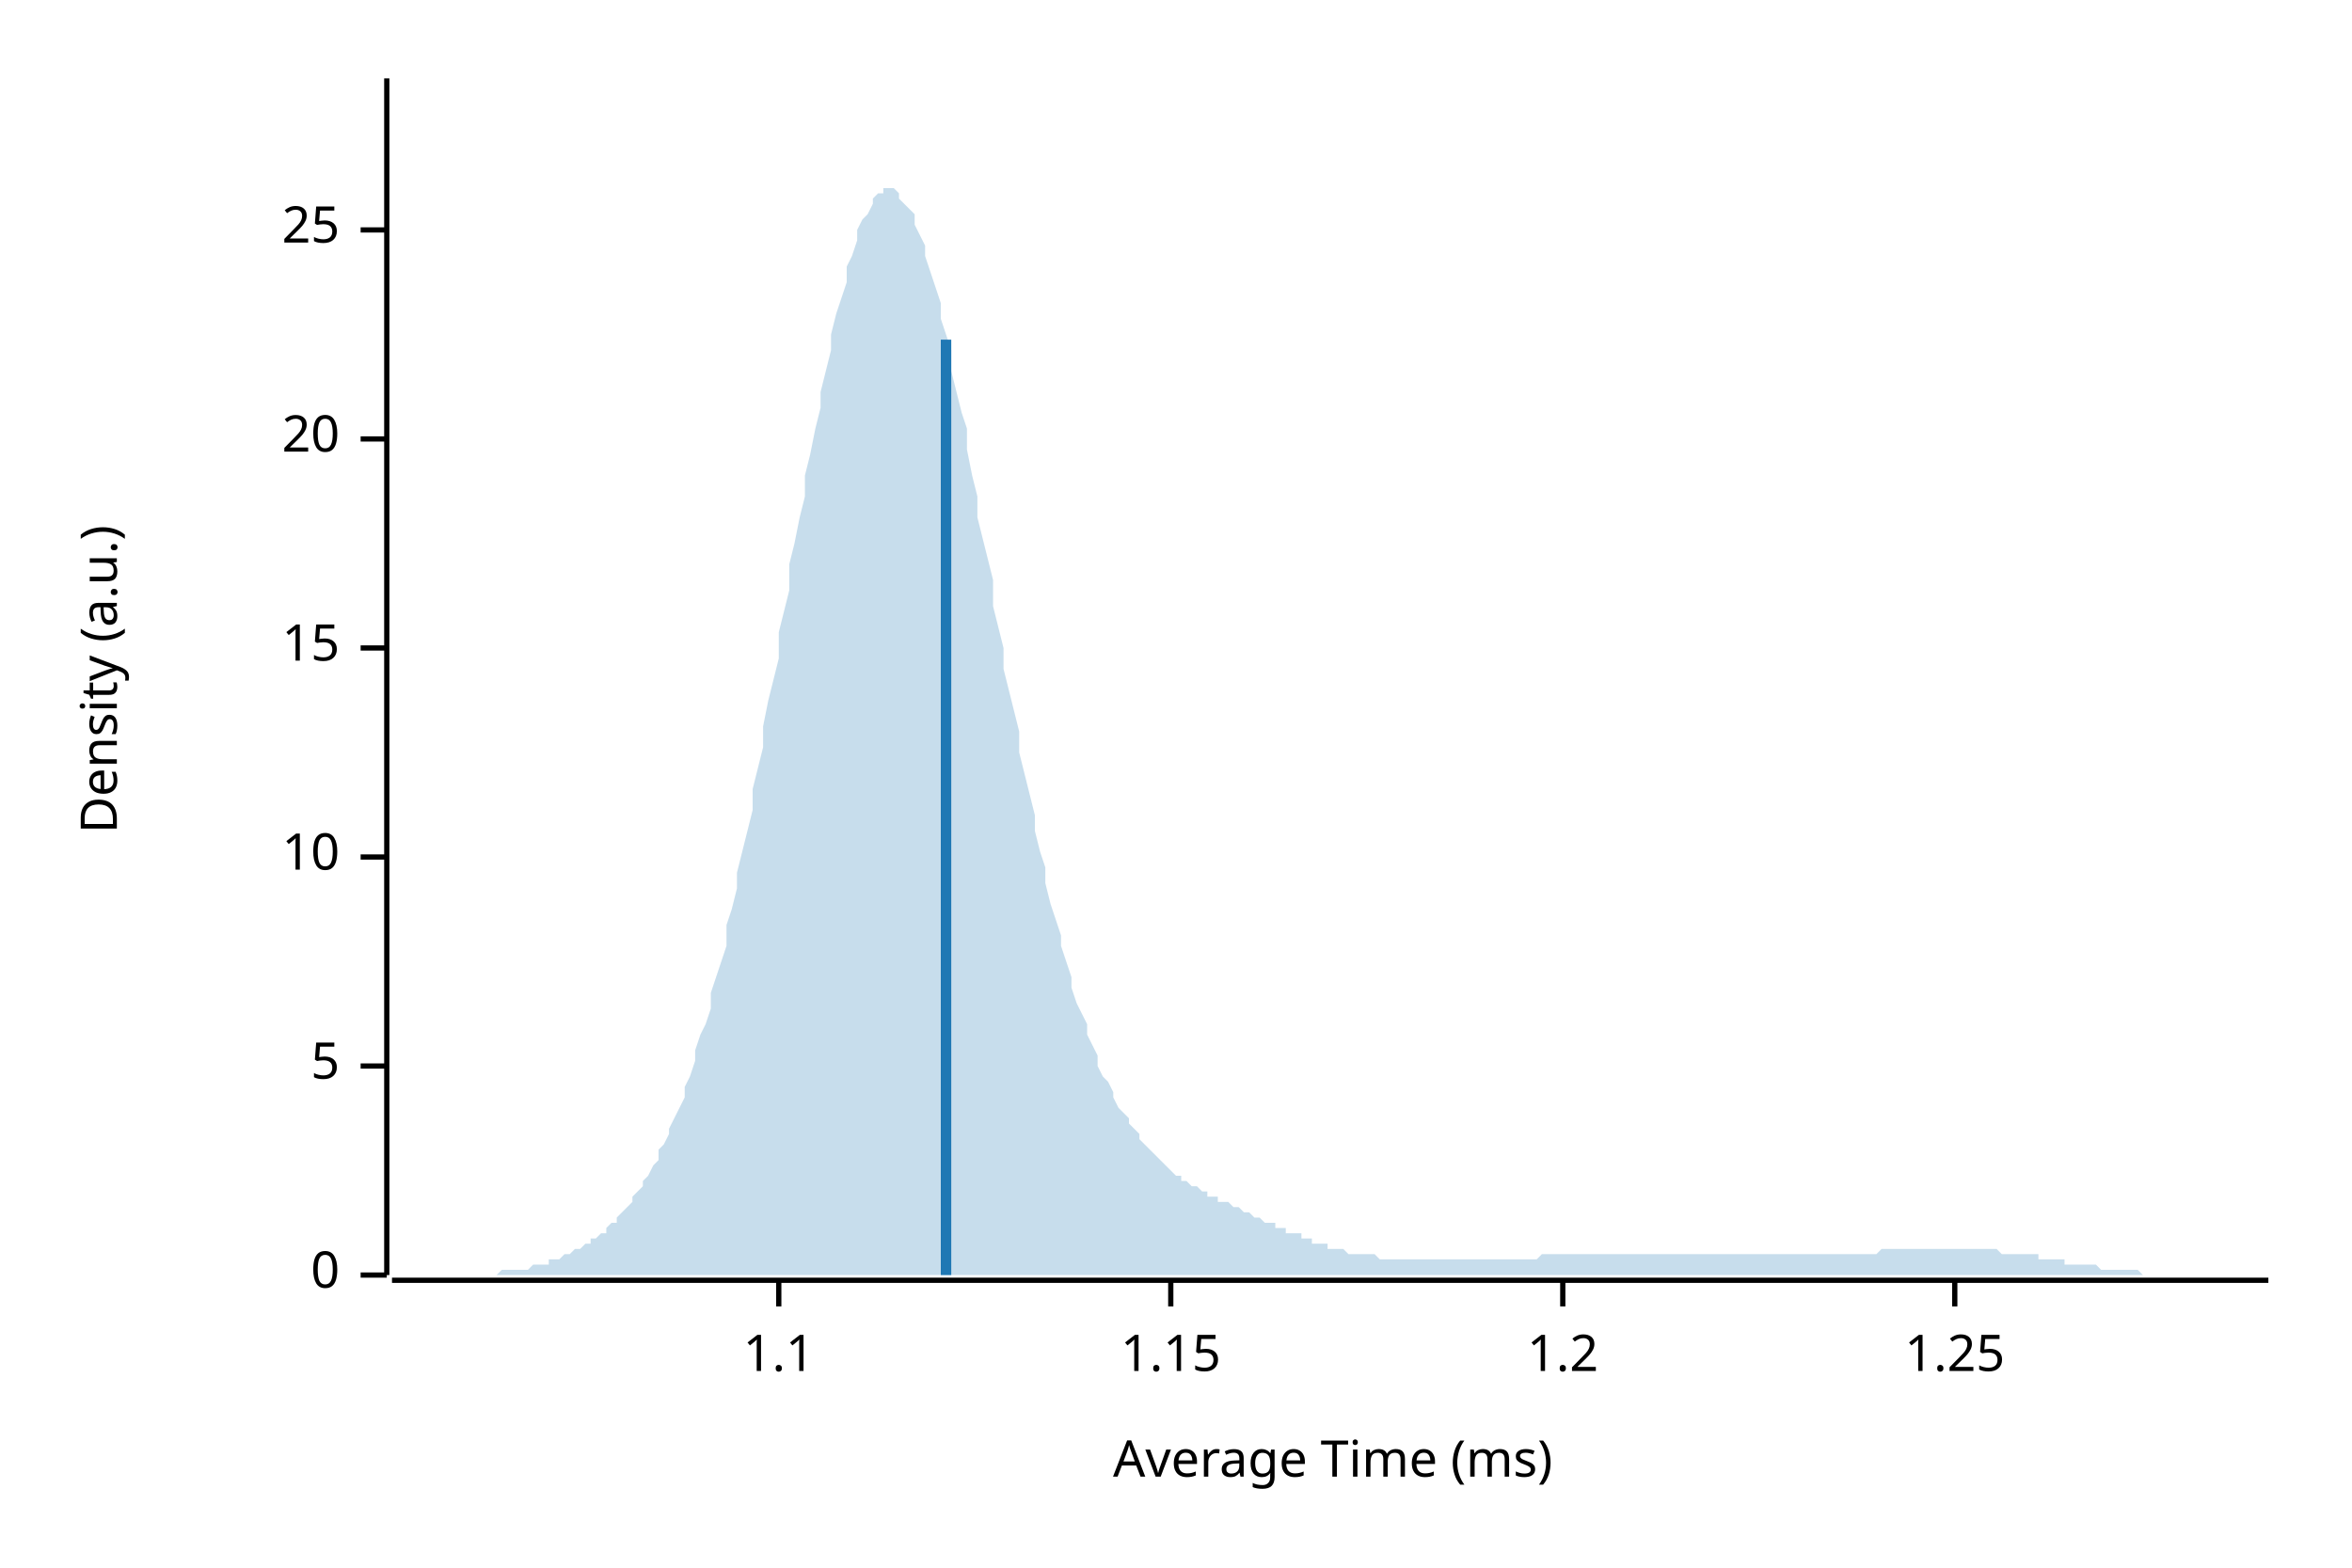
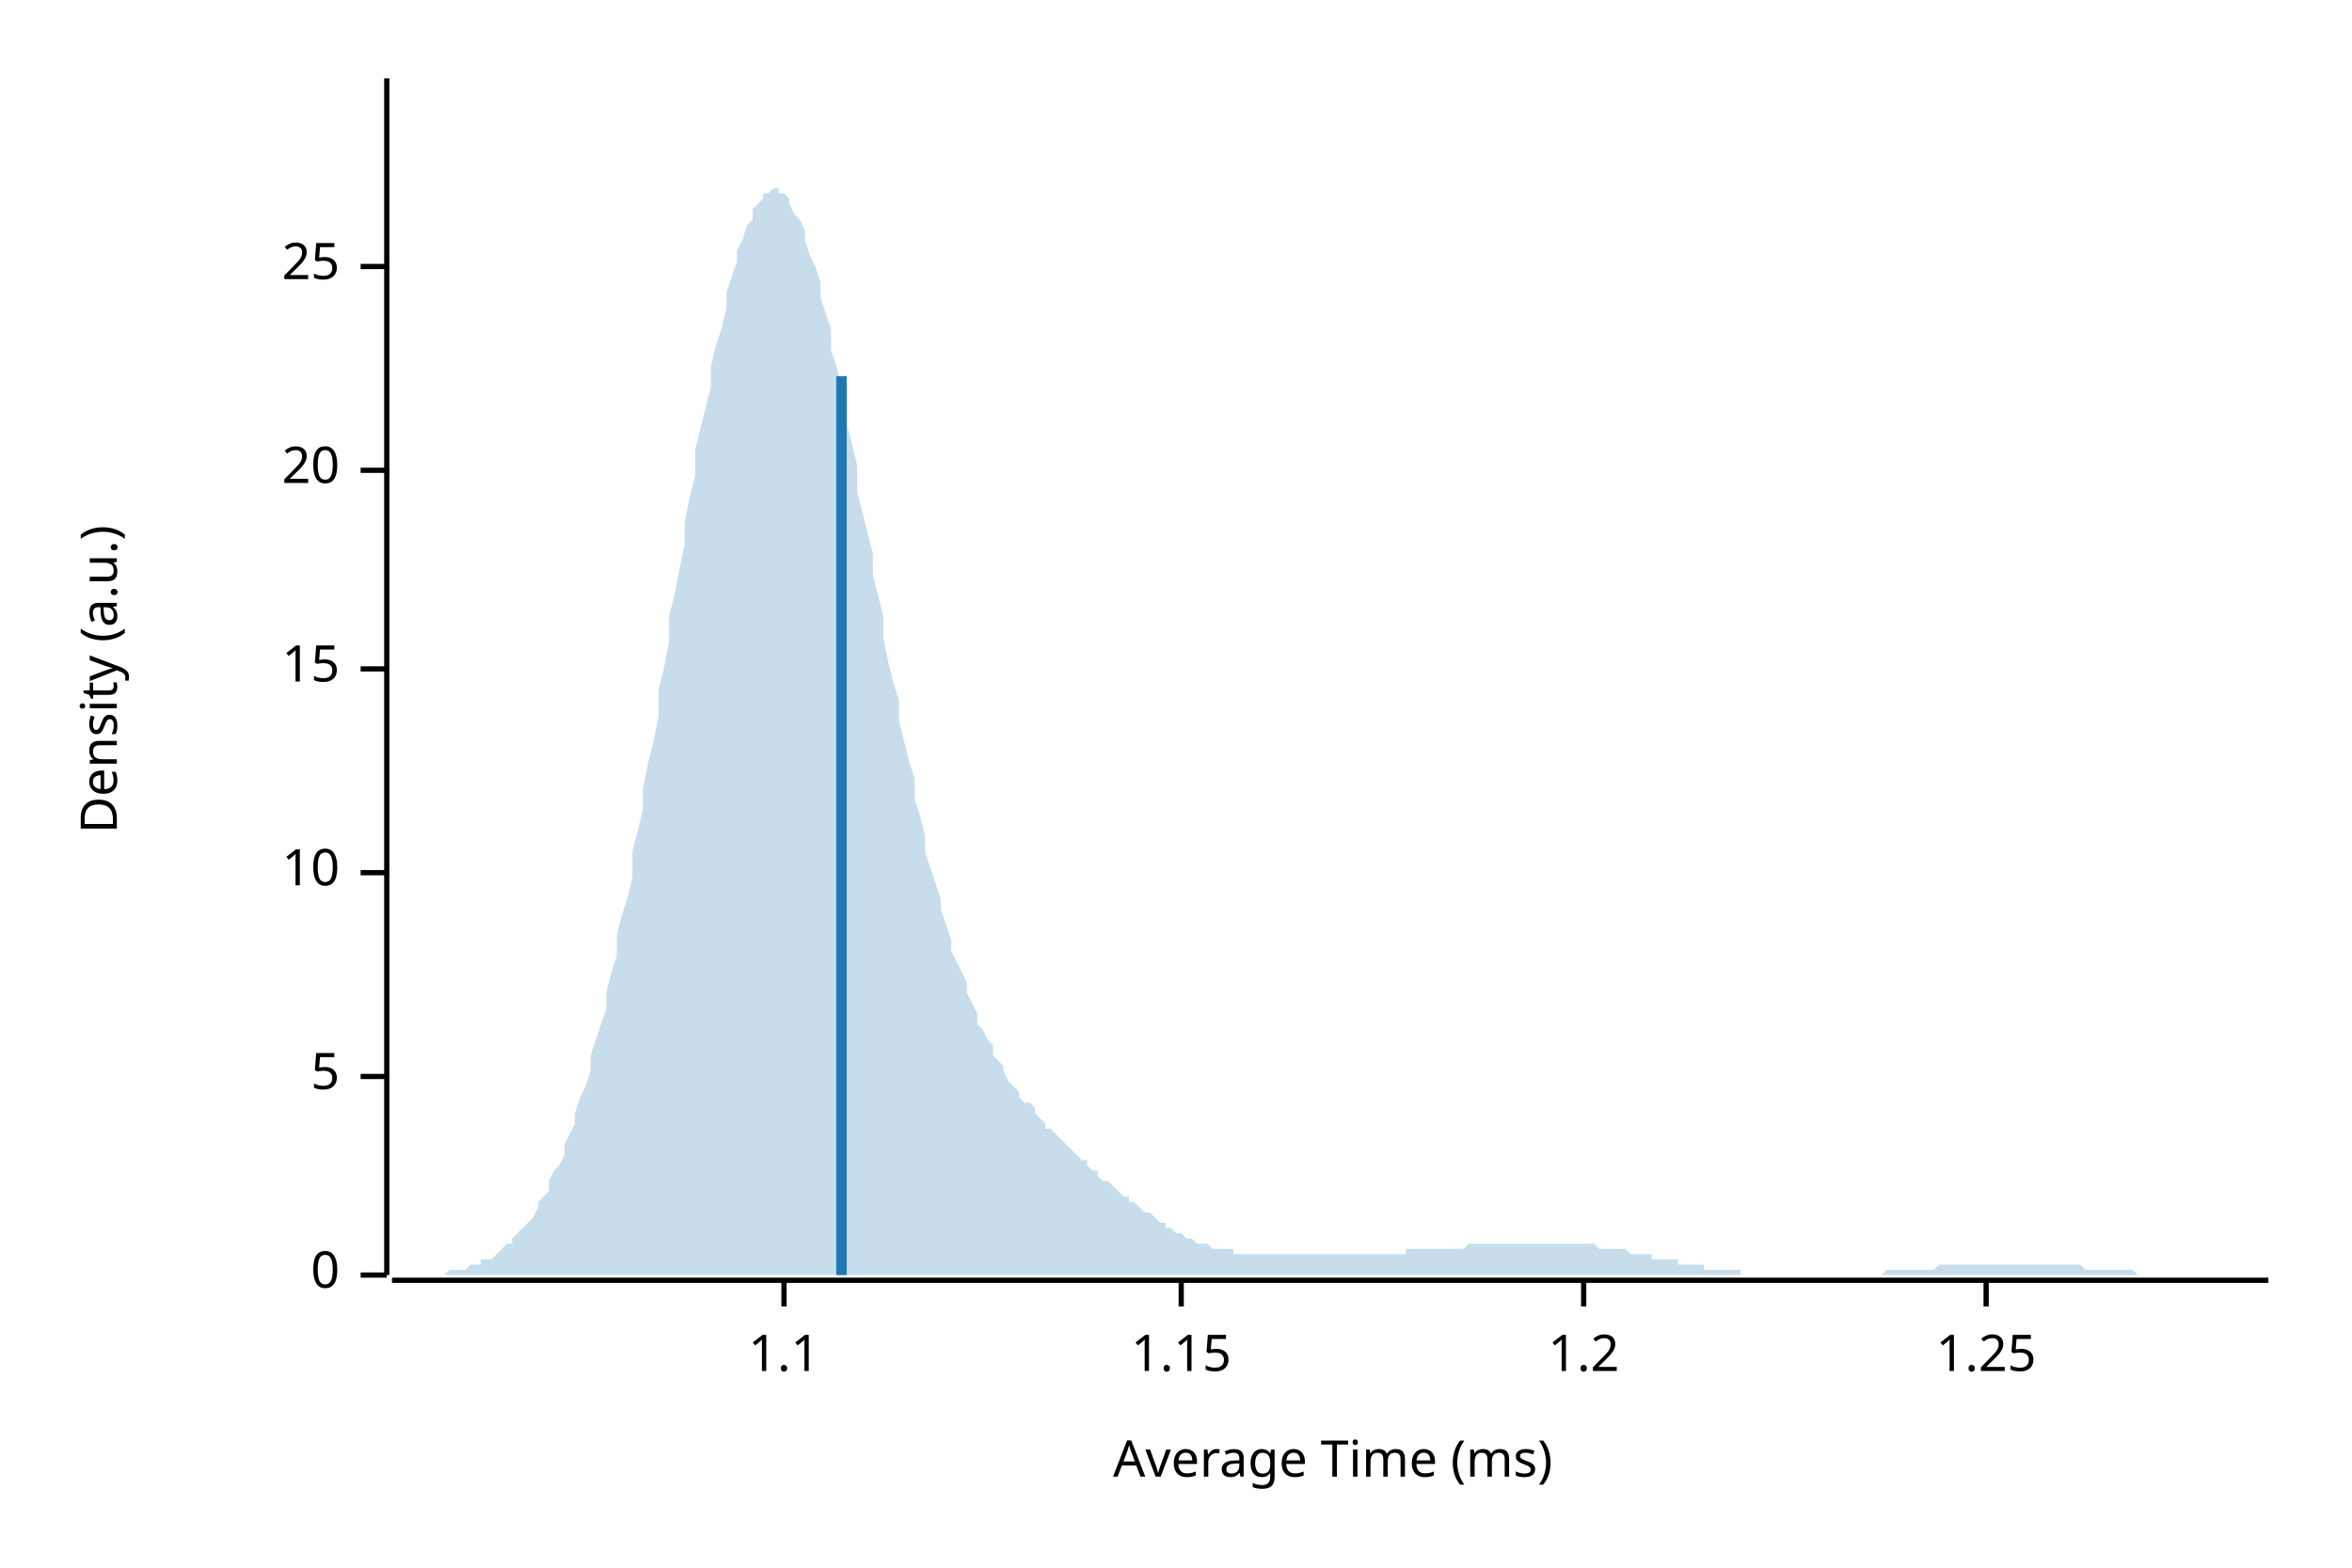
<svg xmlns="http://www.w3.org/2000/svg" width="450" height="300" viewBox="0 0 450 300">
  <text x="15" y="130" dy="0.76em" text-anchor="middle" font-family="sans-serif" font-size="9.677" opacity="1" fill="#000000" transform="rotate(270, 15, 130)">
Density (a.u.)
</text>
  <text x="255" y="285" dy="-0.5ex" text-anchor="middle" font-family="sans-serif" font-size="9.677" opacity="1" fill="#000000">
Average Time (ms)
</text>
  <polyline fill="none" opacity="1" stroke="#000000" stroke-width="1" points="74,15 74,244 " />
  <text x="65" y="244" dy="0.5ex" text-anchor="end" font-family="sans-serif" font-size="9.677" opacity="1" fill="#000000">
0
</text>
  <polyline fill="none" opacity="1" stroke="#000000" stroke-width="1" points="69,244 74,244 " />
-   <text x="65" y="204" dy="0.5ex" text-anchor="end" font-family="sans-serif" font-size="9.677" opacity="1" fill="#000000">
+   <text x="65" y="206" dy="0.5ex" text-anchor="end" font-family="sans-serif" font-size="9.677" opacity="1" fill="#000000">
5
</text>
-   <polyline fill="none" opacity="1" stroke="#000000" stroke-width="1" points="69,204 74,204 " />
-   <text x="65" y="164" dy="0.5ex" text-anchor="end" font-family="sans-serif" font-size="9.677" opacity="1" fill="#000000">
+   <polyline fill="none" opacity="1" stroke="#000000" stroke-width="1" points="69,206 74,206 " />
+   <text x="65" y="167" dy="0.5ex" text-anchor="end" font-family="sans-serif" font-size="9.677" opacity="1" fill="#000000">
10
</text>
-   <polyline fill="none" opacity="1" stroke="#000000" stroke-width="1" points="69,164 74,164 " />
-   <text x="65" y="124" dy="0.5ex" text-anchor="end" font-family="sans-serif" font-size="9.677" opacity="1" fill="#000000">
+   <polyline fill="none" opacity="1" stroke="#000000" stroke-width="1" points="69,167 74,167 " />
+   <text x="65" y="128" dy="0.5ex" text-anchor="end" font-family="sans-serif" font-size="9.677" opacity="1" fill="#000000">
15
</text>
-   <polyline fill="none" opacity="1" stroke="#000000" stroke-width="1" points="69,124 74,124 " />
-   <text x="65" y="84" dy="0.5ex" text-anchor="end" font-family="sans-serif" font-size="9.677" opacity="1" fill="#000000">
+   <polyline fill="none" opacity="1" stroke="#000000" stroke-width="1" points="69,128 74,128 " />
+   <text x="65" y="90" dy="0.5ex" text-anchor="end" font-family="sans-serif" font-size="9.677" opacity="1" fill="#000000">
20
</text>
-   <polyline fill="none" opacity="1" stroke="#000000" stroke-width="1" points="69,84 74,84 " />
-   <text x="65" y="44" dy="0.5ex" text-anchor="end" font-family="sans-serif" font-size="9.677" opacity="1" fill="#000000">
+   <polyline fill="none" opacity="1" stroke="#000000" stroke-width="1" points="69,90 74,90 " />
+   <text x="65" y="51" dy="0.5ex" text-anchor="end" font-family="sans-serif" font-size="9.677" opacity="1" fill="#000000">
25
</text>
-   <polyline fill="none" opacity="1" stroke="#000000" stroke-width="1" points="69,44 74,44 " />
+   <polyline fill="none" opacity="1" stroke="#000000" stroke-width="1" points="69,51 74,51 " />
  <polyline fill="none" opacity="1" stroke="#000000" stroke-width="1" points="75,245 434,245 " />
-   <text x="149" y="255" dy="0.76em" text-anchor="middle" font-family="sans-serif" font-size="9.677" opacity="1" fill="#000000">
+   <text x="150" y="255" dy="0.76em" text-anchor="middle" font-family="sans-serif" font-size="9.677" opacity="1" fill="#000000">
1.1
</text>
-   <polyline fill="none" opacity="1" stroke="#000000" stroke-width="1" points="149,245 149,250 " />
-   <text x="224" y="255" dy="0.76em" text-anchor="middle" font-family="sans-serif" font-size="9.677" opacity="1" fill="#000000">
+   <polyline fill="none" opacity="1" stroke="#000000" stroke-width="1" points="150,245 150,250 " />
+   <text x="226" y="255" dy="0.76em" text-anchor="middle" font-family="sans-serif" font-size="9.677" opacity="1" fill="#000000">
1.15
</text>
-   <polyline fill="none" opacity="1" stroke="#000000" stroke-width="1" points="224,245 224,250 " />
-   <text x="299" y="255" dy="0.76em" text-anchor="middle" font-family="sans-serif" font-size="9.677" opacity="1" fill="#000000">
+   <polyline fill="none" opacity="1" stroke="#000000" stroke-width="1" points="226,245 226,250 " />
+   <text x="303" y="255" dy="0.76em" text-anchor="middle" font-family="sans-serif" font-size="9.677" opacity="1" fill="#000000">
1.2
</text>
-   <polyline fill="none" opacity="1" stroke="#000000" stroke-width="1" points="299,245 299,250 " />
-   <text x="374" y="255" dy="0.76em" text-anchor="middle" font-family="sans-serif" font-size="9.677" opacity="1" fill="#000000">
+   <polyline fill="none" opacity="1" stroke="#000000" stroke-width="1" points="303,245 303,250 " />
+   <text x="380" y="255" dy="0.76em" text-anchor="middle" font-family="sans-serif" font-size="9.677" opacity="1" fill="#000000">
1.25
</text>
-   <polyline fill="none" opacity="1" stroke="#000000" stroke-width="1" points="374,245 374,250 " />
-   <polygon opacity="0.25" fill="#1F78B4" points="75,244 75,244 76,244 77,244 77,244 78,244 79,244 80,244 80,244 81,244 82,244 82,244 83,244 84,244 85,244 85,244 86,244 87,244 87,244 88,244 89,244 90,244 90,244 91,244 92,244 92,244 93,244 94,244 95,244 95,244 96,243 97,243 98,243 98,243 99,243 100,243 100,243 101,243 102,242 103,242 103,242 104,242 105,242 105,241 106,241 107,241 108,240 108,240 109,240 110,239 110,239 111,239 112,238 113,238 113,237 114,237 115,236 116,236 116,235 117,234 118,234 118,233 119,232 120,231 121,230 121,229 122,228 123,227 123,226 124,225 125,223 126,222 126,220 127,219 128,217 128,216 129,214 130,212 131,210 131,208 132,206 133,203 133,201 134,198 135,196 136,193 136,190 137,187 138,184 139,181 139,177 140,174 141,170 141,167 142,163 143,159 144,155 144,151 145,147 146,143 146,139 147,134 148,130 149,126 149,121 150,117 151,113 151,108 152,104 153,99 154,95 154,91 155,87 156,82 157,78 157,75 158,71 159,67 159,64 160,60 161,57 162,54 162,51 163,49 164,46 164,44 165,42 166,41 167,39 167,38 168,37 169,37 169,36 170,36 171,36 172,37 172,38 173,39 174,40 175,41 175,43 176,45 177,47 177,49 178,52 179,55 180,58 180,61 181,64 182,67 182,71 183,75 184,79 185,82 185,86 186,91 187,95 187,99 188,103 189,107 190,111 190,116 191,120 192,124 192,128 193,132 194,136 195,140 195,144 196,148 197,152 198,156 198,159 199,163 200,166 200,169 201,173 202,176 203,179 203,181 204,184 205,187 205,189 206,192 207,194 208,196 208,198 209,200 210,202 210,204 211,206 212,207 213,209 213,210 214,212 215,213 216,214 216,215 217,216 218,217 218,218 219,219 220,220 221,221 221,221 222,222 223,223 223,223 224,224 225,225 226,225 226,226 227,226 228,227 228,227 229,227 230,228 231,228 231,229 232,229 233,229 233,230 234,230 235,230 236,231 236,231 237,231 238,232 239,232 239,232 240,233 241,233 241,233 242,234 243,234 244,234 244,235 245,235 246,235 246,236 247,236 248,236 249,236 249,237 250,237 251,237 251,238 252,238 253,238 254,238 254,239 255,239 256,239 257,239 257,239 258,240 259,240 259,240 260,240 261,240 262,240 262,240 263,240 264,241 264,241 265,241 266,241 267,241 267,241 268,241 269,241 269,241 270,241 271,241 272,241 272,241 273,241 274,241 275,241 275,241 276,241 277,241 277,241 278,241 279,241 280,241 280,241 281,241 282,241 282,241 283,241 284,241 285,241 285,241 286,241 287,241 287,241 288,241 289,241 290,241 290,241 291,241 292,241 292,241 293,241 294,241 295,240 295,240 296,240 297,240 298,240 298,240 299,240 300,240 300,240 301,240 302,240 303,240 303,240 304,240 305,240 305,240 306,240 307,240 308,240 308,240 309,240 310,240 310,240 311,240 312,240 313,240 313,240 314,240 315,240 316,240 316,240 317,240 318,240 318,240 319,240 320,240 321,240 321,240 322,240 323,240 323,240 324,240 325,240 326,240 326,240 327,240 328,240 328,240 329,240 330,240 331,240 331,240 332,240 333,240 333,240 334,240 335,240 336,240 336,240 337,240 338,240 339,240 339,240 340,240 341,240 341,240 342,240 343,240 344,240 344,240 345,240 346,240 346,240 347,240 348,240 349,240 349,240 350,240 351,240 351,240 352,240 353,240 354,240 354,240 355,240 356,240 357,240 357,240 358,240 359,240 359,240 360,239 361,239 362,239 362,239 363,239 364,239 364,239 365,239 366,239 367,239 367,239 368,239 369,239 369,239 370,239 371,239 372,239 372,239 373,239 374,239 375,239 375,239 376,239 377,239 377,239 378,239 379,239 380,239 380,239 381,239 382,239 382,239 383,240 384,240 385,240 385,240 386,240 387,240 387,240 388,240 389,240 390,240 390,241 391,241 392,241 392,241 393,241 394,241 395,241 395,242 396,242 397,242 398,242 398,242 399,242 400,242 400,242 401,242 402,243 403,243 403,243 404,243 405,243 405,243 406,243 407,243 408,243 408,243 409,243 410,244 410,244 411,244 412,244 413,244 413,244 414,244 415,244 416,244 416,244 417,244 418,244 418,244 419,244 420,244 421,244 421,244 422,244 423,244 423,244 424,244 425,244 426,244 426,244 427,244 428,244 428,244 429,244 430,244 431,244 431,244 432,244 433,244 434,244 434,244 75,244 " />
-   <polyline fill="none" opacity="1" stroke="#1F78B4" stroke-width="2" points="181,244 181,65 " />
+   <polyline fill="none" opacity="1" stroke="#000000" stroke-width="1" points="380,245 380,250 " />
+   <polygon opacity="0.25" fill="#1F78B4" points="75,244 75,244 76,244 77,244 77,244 78,244 79,244 80,244 80,244 81,244 82,244 82,244 83,244 84,244 85,244 85,244 86,243 87,243 87,243 88,243 89,243 90,242 90,242 91,242 92,242 92,241 93,241 94,241 95,240 95,240 96,239 97,238 98,238 98,237 99,236 100,235 100,235 101,234 102,233 103,231 103,230 104,229 105,228 105,226 106,224 107,223 108,221 108,219 109,217 110,215 110,213 111,210 112,208 113,205 113,202 114,199 115,196 116,193 116,190 117,186 118,183 118,179 119,175 120,172 121,168 121,163 122,159 123,155 123,151 124,146 125,142 126,137 126,132 127,128 128,123 128,118 129,114 130,109 131,104 131,100 132,95 133,91 133,86 134,82 135,78 136,74 136,70 137,66 138,63 139,59 139,56 140,53 141,50 141,48 142,46 143,43 144,42 144,40 145,39 146,38 146,37 147,37 148,36 149,36 149,37 150,37 151,38 151,39 152,41 153,42 154,44 154,46 155,49 156,51 157,54 157,57 158,60 159,63 159,67 160,70 161,74 162,78 162,81 163,85 164,89 164,94 165,98 166,102 167,106 167,110 168,114 169,118 169,122 170,127 171,131 172,134 172,138 173,142 174,146 175,149 175,153 176,156 177,160 177,163 178,166 179,169 180,172 180,174 181,177 182,180 182,182 183,184 184,186 185,188 185,190 186,192 187,194 187,196 188,197 189,199 190,200 190,202 191,203 192,204 192,205 193,207 194,208 195,209 195,210 196,211 197,211 198,212 198,213 199,214 200,215 200,216 201,216 202,217 203,218 203,218 204,219 205,220 205,220 206,221 207,222 208,222 208,223 209,224 210,224 210,225 211,226 212,226 213,227 213,227 214,228 215,229 216,229 216,230 217,230 218,231 218,231 219,232 220,232 221,233 221,233 222,234 223,234 223,235 224,235 225,236 226,236 226,236 227,237 228,237 228,237 229,238 230,238 231,238 231,238 232,239 233,239 233,239 234,239 235,239 236,239 236,240 237,240 238,240 239,240 239,240 240,240 241,240 241,240 242,240 243,240 244,240 244,240 245,240 246,240 246,240 247,240 248,240 249,240 249,240 250,240 251,240 251,240 252,240 253,240 254,240 254,240 255,240 256,240 257,240 257,240 258,240 259,240 259,240 260,240 261,240 262,240 262,240 263,240 264,240 264,240 265,240 266,240 267,240 267,240 268,240 269,240 269,239 270,239 271,239 272,239 272,239 273,239 274,239 275,239 275,239 276,239 277,239 277,239 278,239 279,239 280,239 280,239 281,238 282,238 282,238 283,238 284,238 285,238 285,238 286,238 287,238 287,238 288,238 289,238 290,238 290,238 291,238 292,238 292,238 293,238 294,238 295,238 295,238 296,238 297,238 298,238 298,238 299,238 300,238 300,238 301,238 302,238 303,238 303,238 304,238 305,238 305,238 306,239 307,239 308,239 308,239 309,239 310,239 310,239 311,239 312,240 313,240 313,240 314,240 315,240 316,240 316,241 317,241 318,241 318,241 319,241 320,241 321,241 321,242 322,242 323,242 323,242 324,242 325,242 326,242 326,243 327,243 328,243 328,243 329,243 330,243 331,243 331,243 332,243 333,243 333,244 334,244 335,244 336,244 336,244 337,244 338,244 339,244 339,244 340,244 341,244 341,244 342,244 343,244 344,244 344,244 345,244 346,244 346,244 347,244 348,244 349,244 349,244 350,244 351,244 351,244 352,244 353,244 354,244 354,244 355,244 356,244 357,244 357,244 358,244 359,244 359,244 360,244 361,243 362,243 362,243 363,243 364,243 364,243 365,243 366,243 367,243 367,243 368,243 369,243 369,243 370,243 371,242 372,242 372,242 373,242 374,242 375,242 375,242 376,242 377,242 377,242 378,242 379,242 380,242 380,242 381,242 382,242 382,242 383,242 384,242 385,242 385,242 386,242 387,242 387,242 388,242 389,242 390,242 390,242 391,242 392,242 392,242 393,242 394,242 395,242 395,242 396,242 397,242 398,242 398,242 399,243 400,243 400,243 401,243 402,243 403,243 403,243 404,243 405,243 405,243 406,243 407,243 408,243 408,243 409,244 410,244 410,244 411,244 412,244 413,244 413,244 414,244 415,244 416,244 416,244 417,244 418,244 418,244 419,244 420,244 421,244 421,244 422,244 423,244 423,244 424,244 425,244 426,244 426,244 427,244 428,244 428,244 429,244 430,244 431,244 431,244 432,244 433,244 434,244 434,244 75,244 " />
+   <polyline fill="none" opacity="1" stroke="#1F78B4" stroke-width="2" points="161,244 161,72 " />
</svg>
